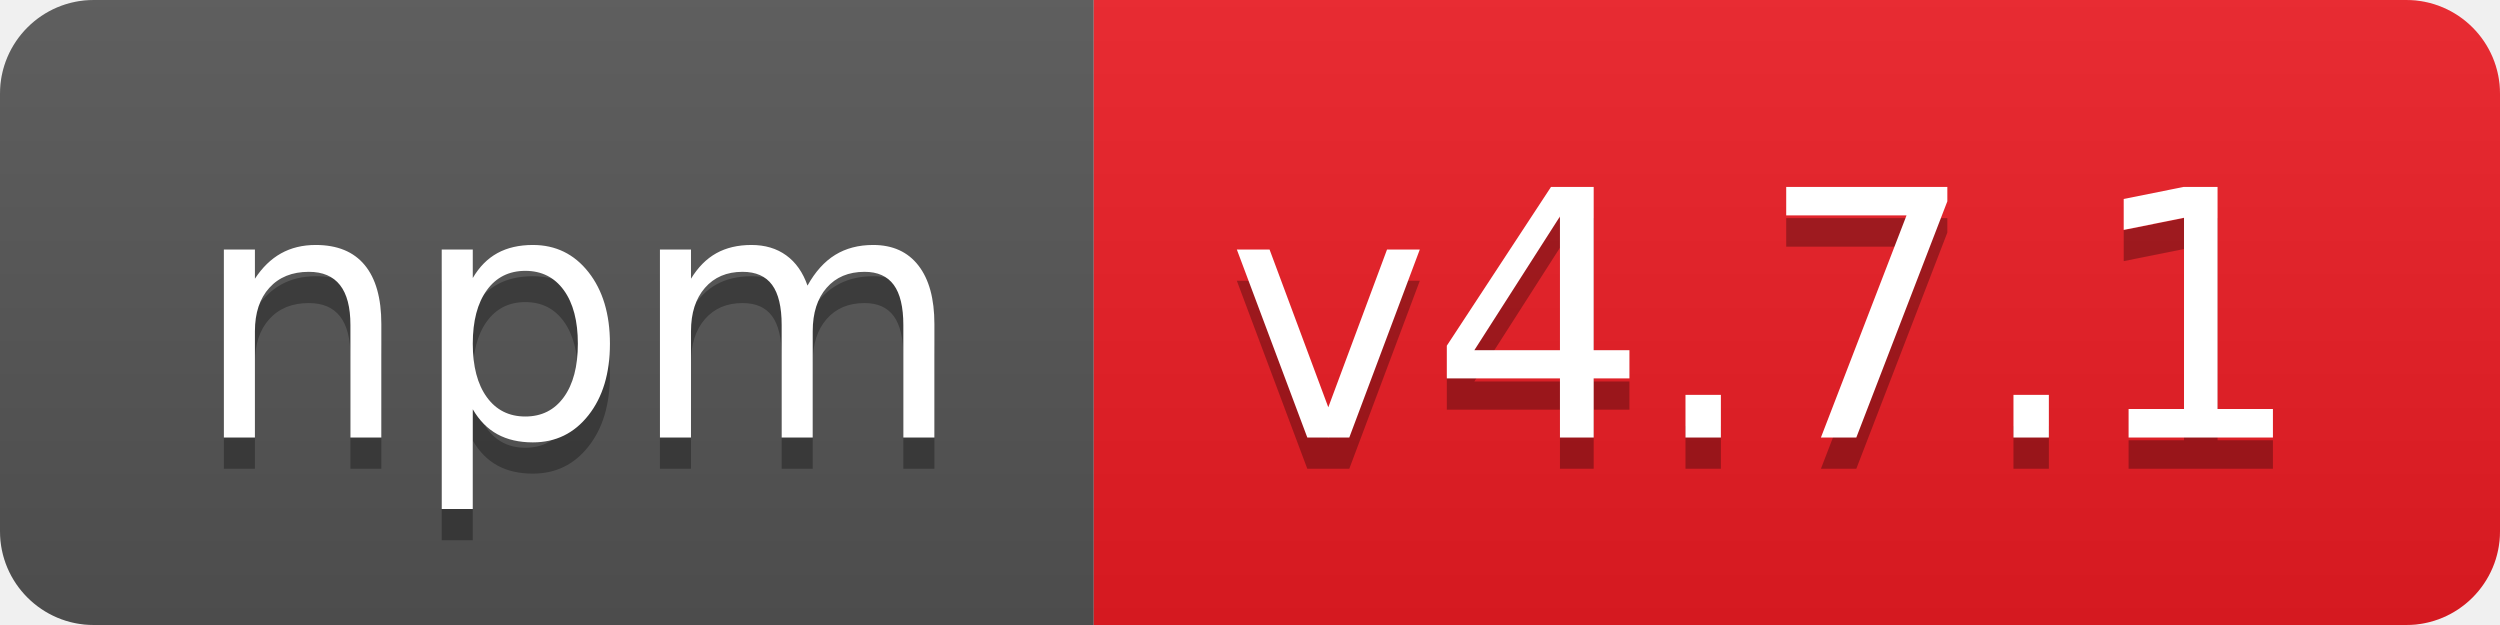
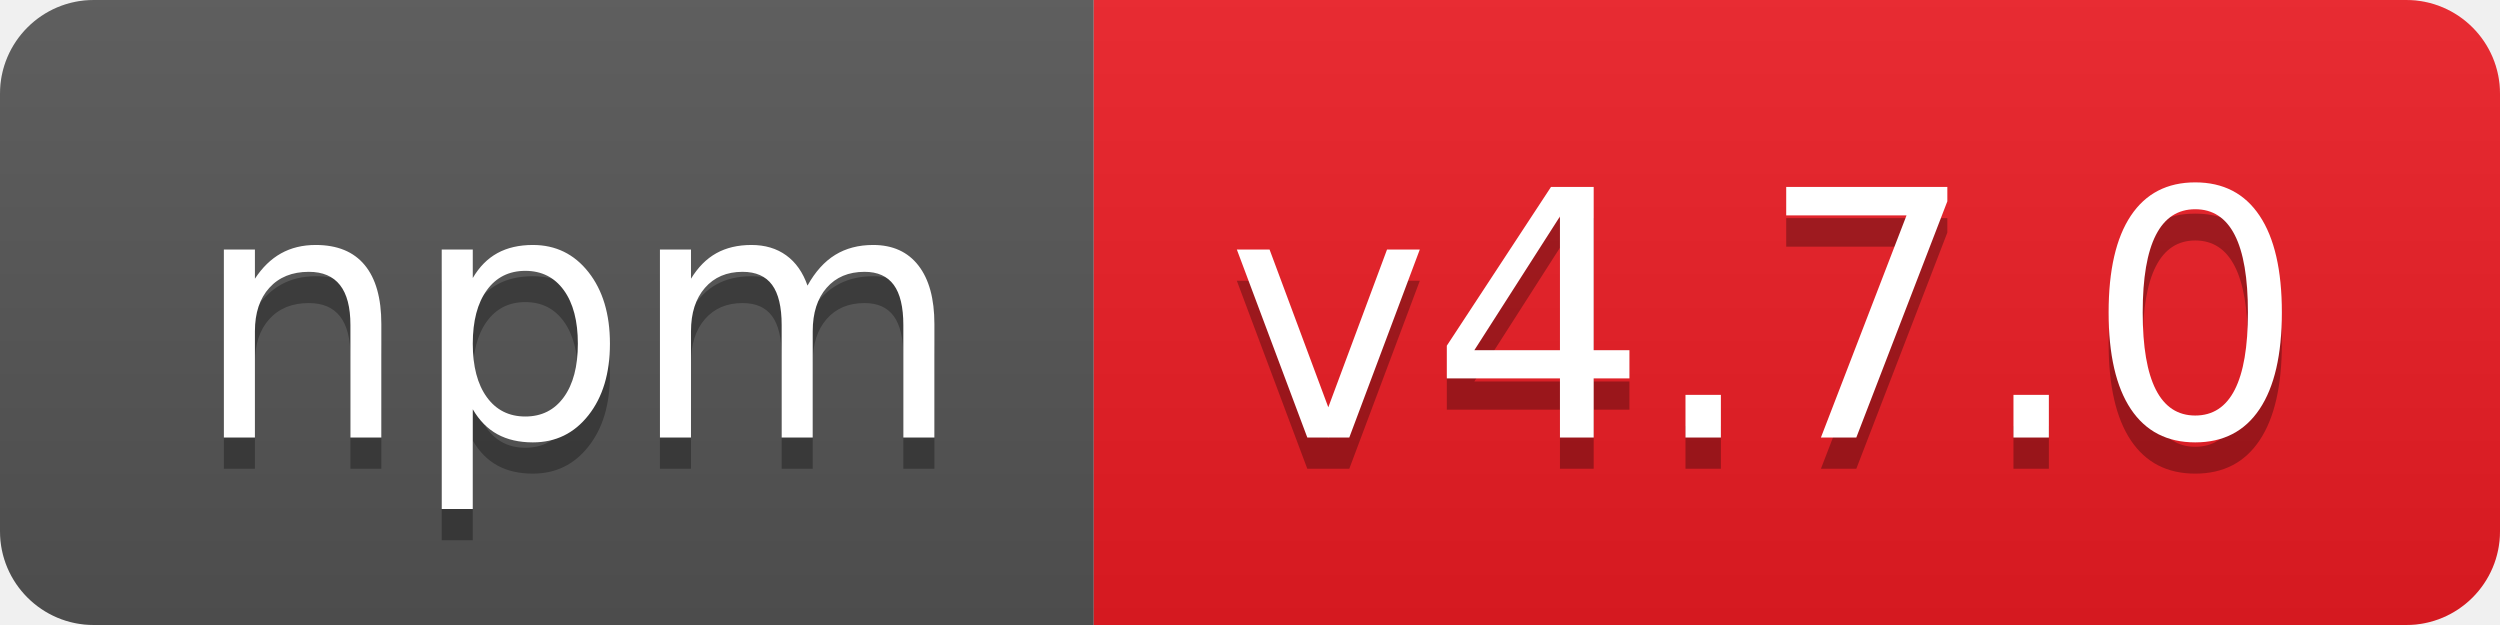
- <svg xmlns="http://www.w3.org/2000/svg" width="80" height="20" role="img" aria-label="npm: v4.7.1">
+ <svg xmlns="http://www.w3.org/2000/svg" width="80" height="20" role="img" aria-label="npm: v4.7.0">
  <linearGradient id="s" x2="0" y2="100%">
    <stop offset="0" stop-color="#bbb" stop-opacity=".1" />
    <stop offset="1" stop-opacity=".1" />
  </linearGradient>
  <clipPath id="r">
    <rect width="80" height="20" rx="3" fill="#fff" />
  </clipPath>
  <g clip-path="url(#r)">
    <rect width="35" height="20" fill="#555" />
    <rect x="35" width="45" height="20" fill="#ed1c24" />
    <rect width="80" height="20" fill="url(#s)" />
  </g>
  <g fill="#fff" text-anchor="middle" font-family="Verdana,Geneva,DejaVu Sans,sans-serif" text-rendering="geometricPrecision" font-size="110">
    <text aria-hidden="true" x="185" y="150" fill="#010101" fill-opacity=".3" transform="scale(.1)" textLength="250">npm</text>
    <text x="185" y="140" transform="scale(.1)" fill="#fff" textLength="250">npm</text>
-     <text aria-hidden="true" x="565" y="150" fill="#010101" fill-opacity=".3" transform="scale(.1)" textLength="350">v4.7.1</text>
-     <text x="565" y="140" transform="scale(.1)" fill="#fff" textLength="350">v4.7.1</text>
+     <text aria-hidden="true" x="565" y="150" fill="#010101" fill-opacity=".3" transform="scale(.1)" textLength="350">v4.7.0</text>
+     <text x="565" y="140" transform="scale(.1)" fill="#fff" textLength="350">v4.7.0</text>
  </g>
</svg>
